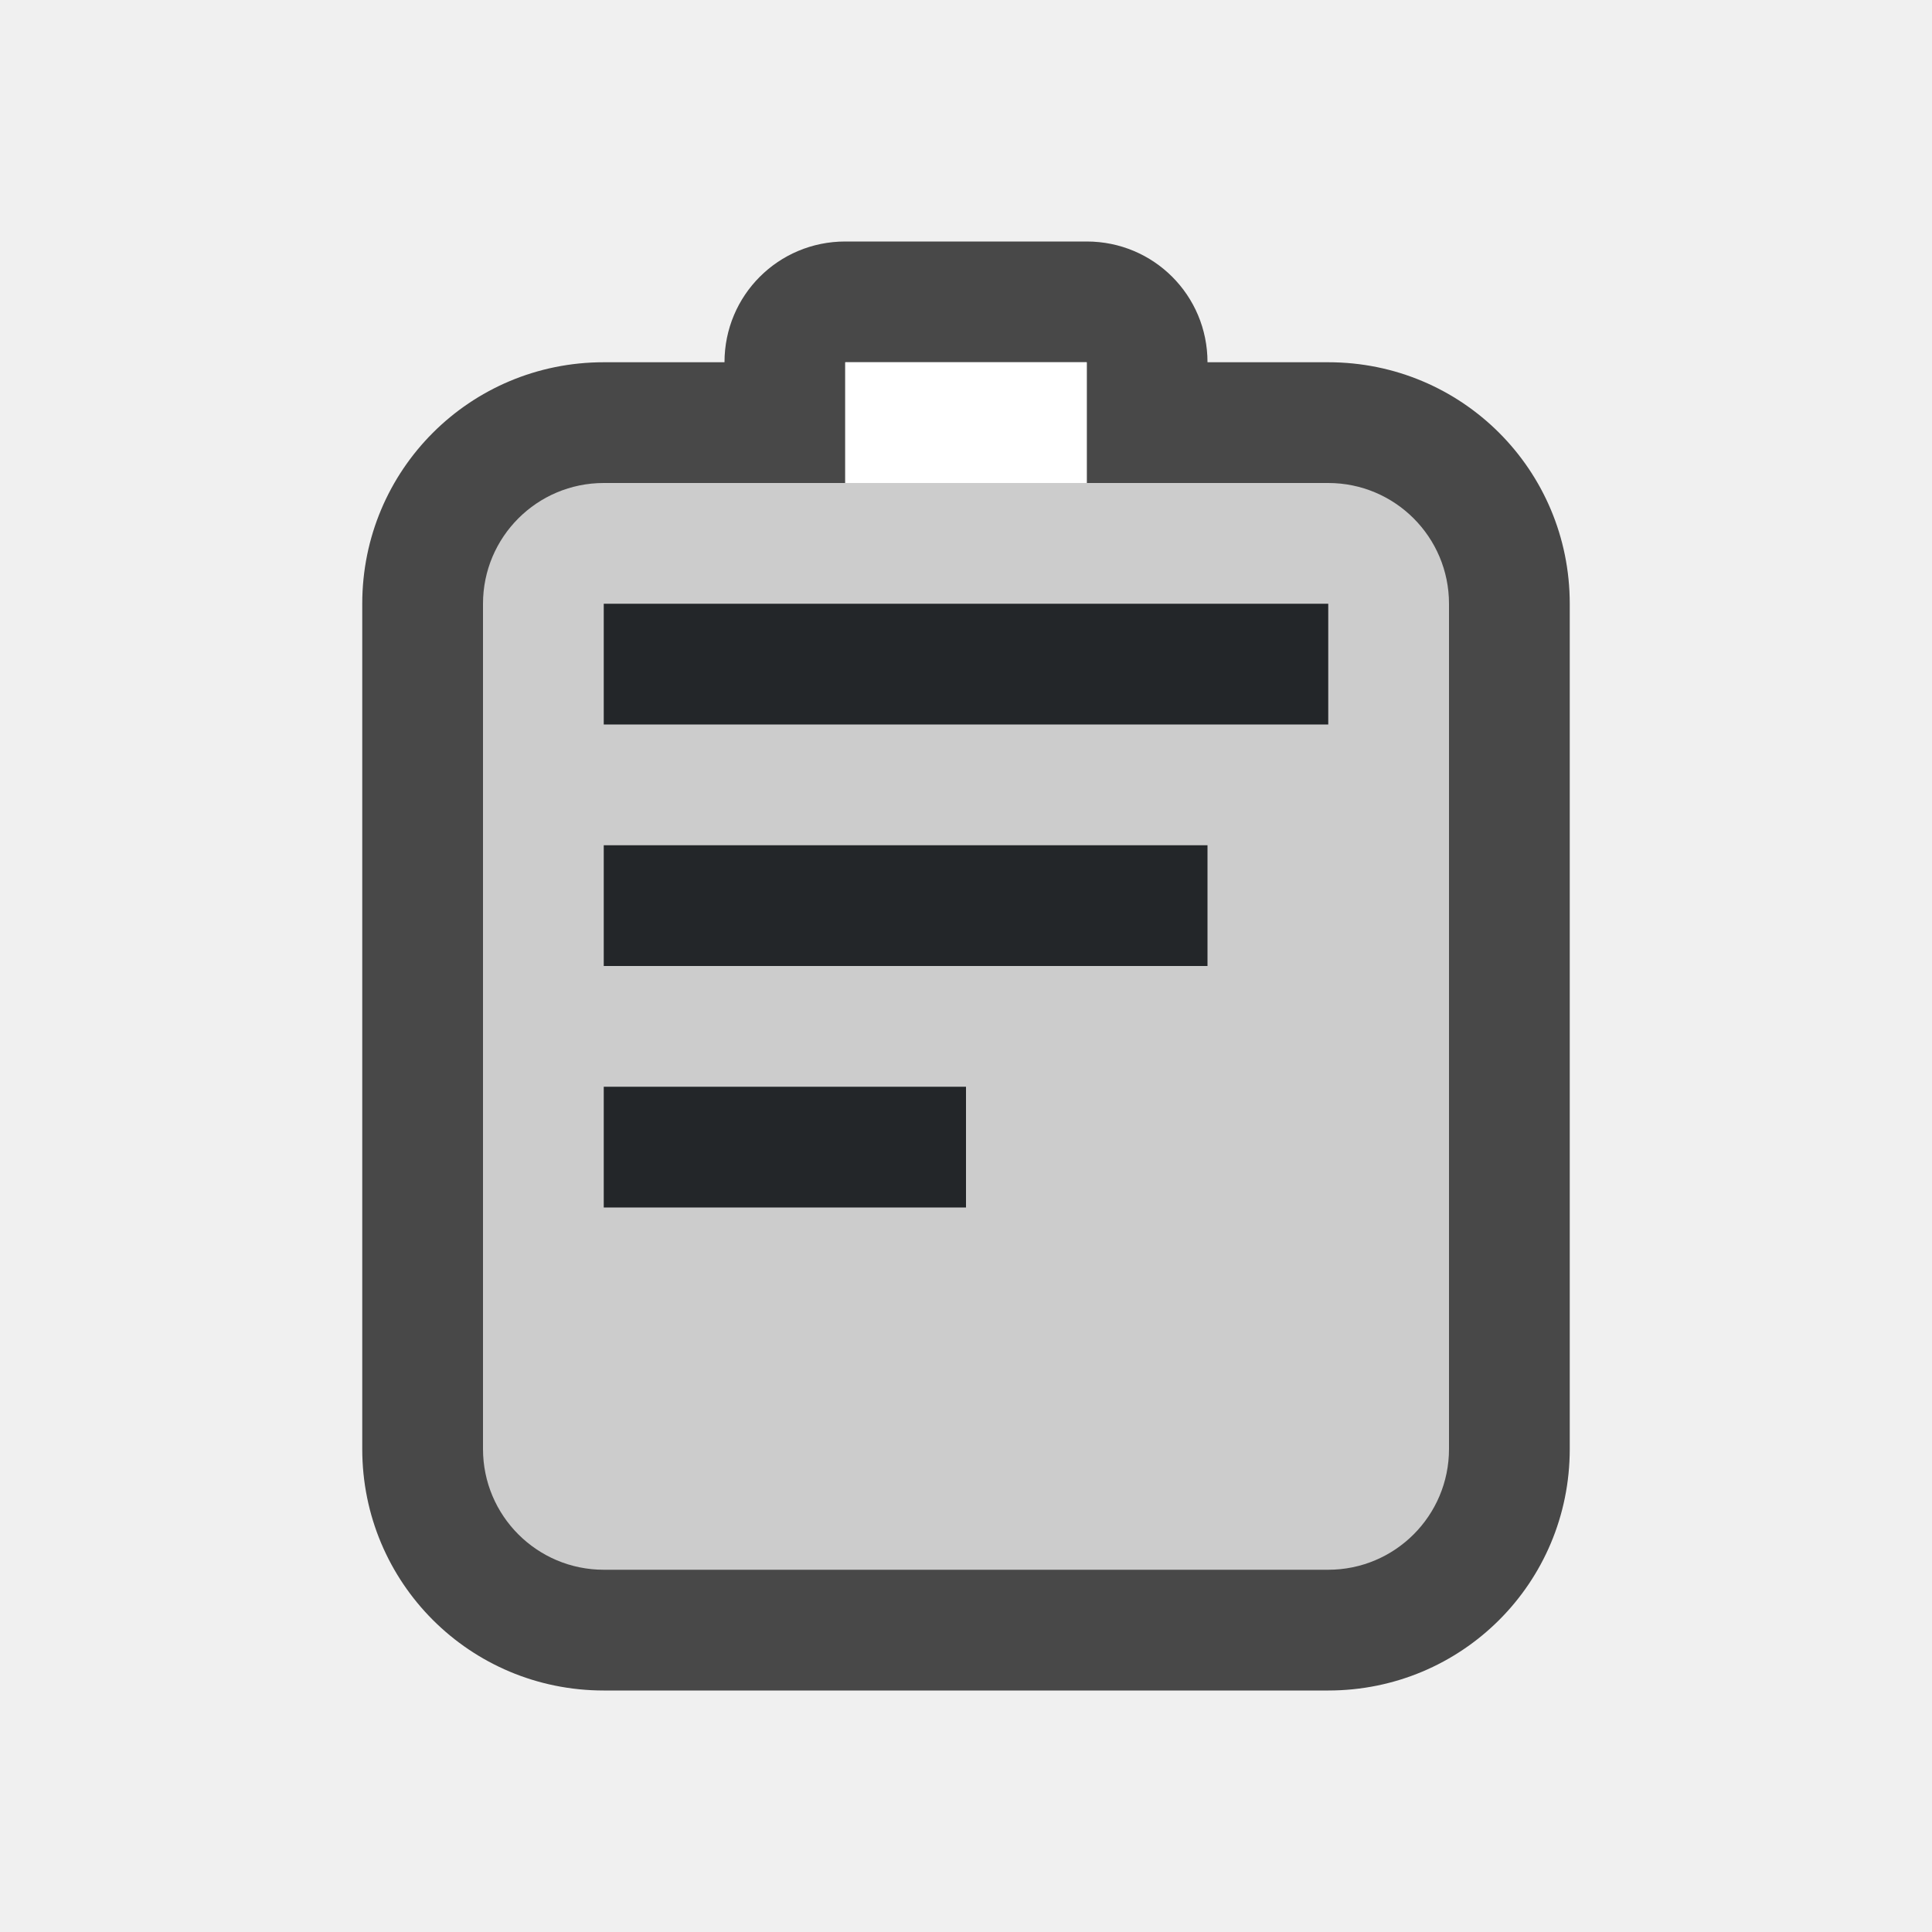
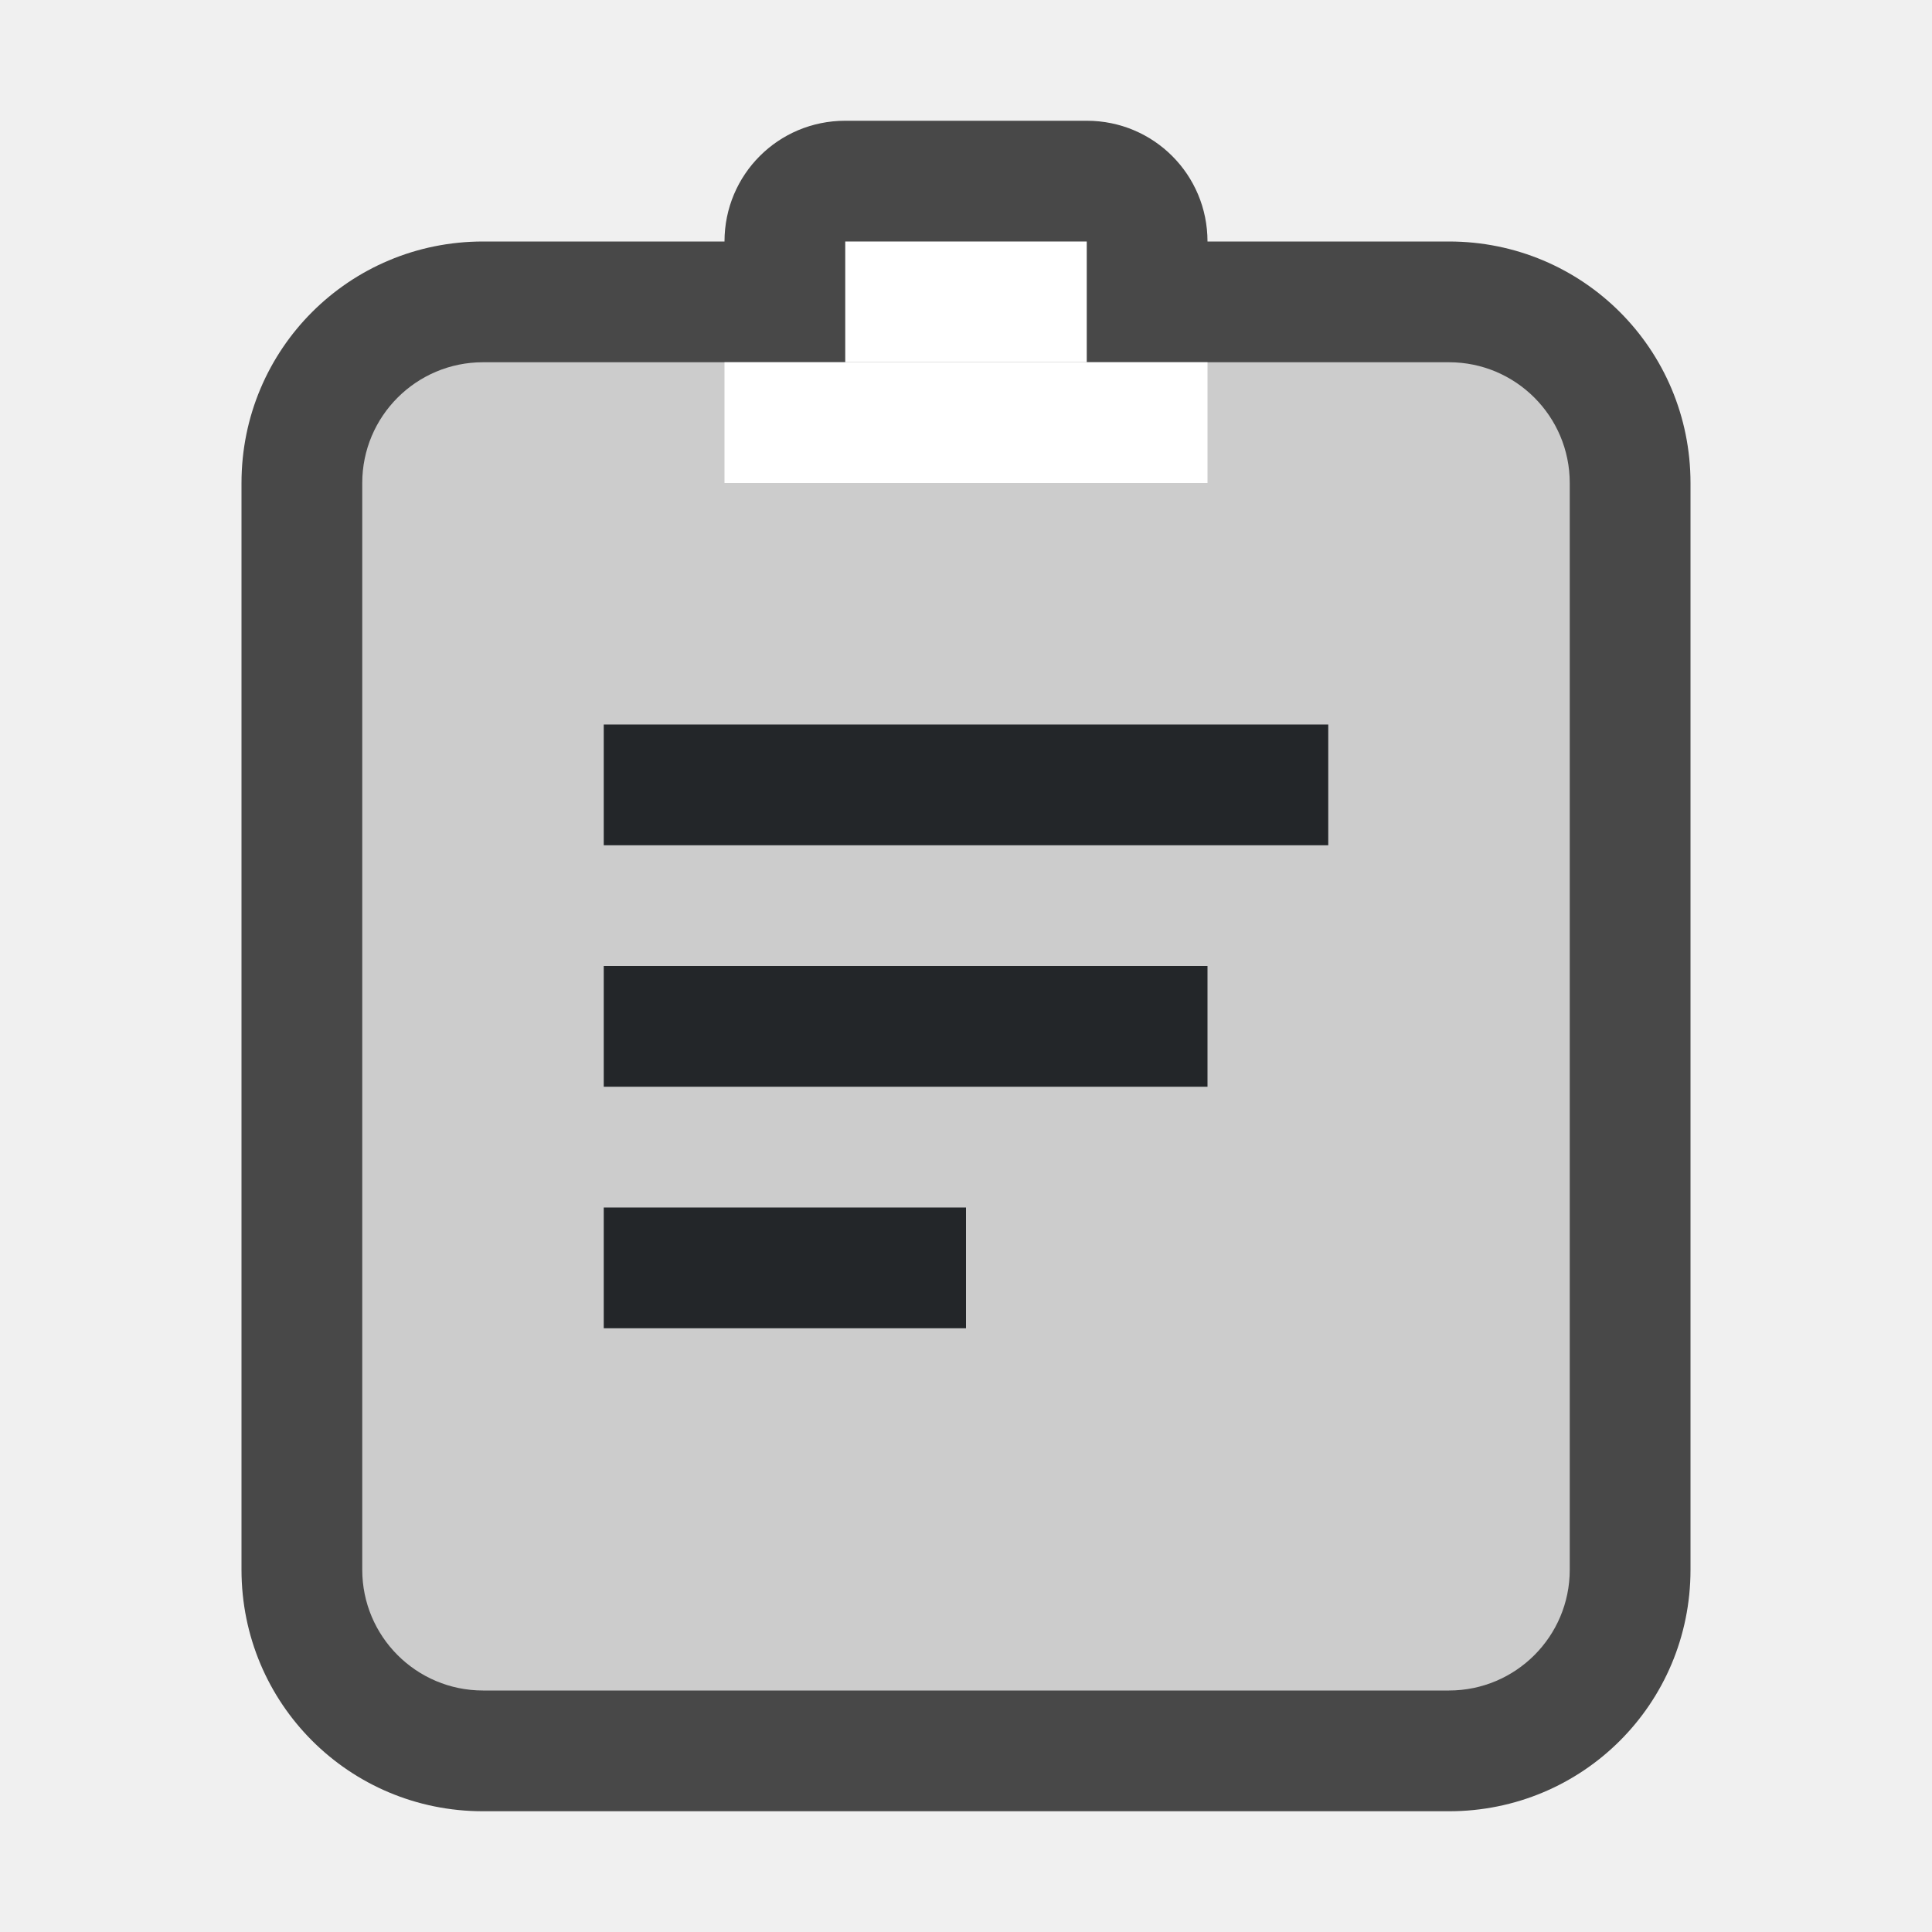
<svg xmlns="http://www.w3.org/2000/svg" viewBox="0 0 16 16" version="1.1" id="svg4">
  <defs id="defs8" />
-   <path style="opacity:0.7;vector-effect:none;fill:#000000;fill-opacity:1;stroke:none;stroke-width:2;stroke-linecap:round;stroke-linejoin:round;stroke-miterlimit:4;stroke-dasharray:none;stroke-dashoffset:0;stroke-opacity:1" d="m 7,2 c -0.554,0 -1,0.446 -1,1 h -1 c -1.108,0 -2,0.892 -2,2 V 12 c 0,1.108 0.892,2 2,2 h 2 H 11 c 1.106,0 2,-0.889 2,-2 v -5 -2 C 13,3.892 12.108,3 11,3 H 10 C 10,2.446 9.554,2 9,2 Z" id="rect9566" />
-   <rect style="opacity:1;vector-effect:none;fill:#cccccc;fill-opacity:1;stroke:none;stroke-width:2;stroke-linecap:round;stroke-linejoin:round;stroke-miterlimit:4;stroke-dasharray:none;stroke-dashoffset:0;stroke-opacity:1" id="rect873-1" width="8" height="9" x="4" y="4" ry="1" rx="1" />
-   <rect style="opacity:1;vector-effect:none;fill:#cccccc;fill-opacity:1;stroke:none;stroke-width:2;stroke-linecap:round;stroke-linejoin:round;stroke-miterlimit:4;stroke-dasharray:none;stroke-dashoffset:0;stroke-opacity:1" id="rect9574" width="2" height="2" x="7" y="3" />
-   <rect style="opacity:1;vector-effect:none;fill:#ffffff;fill-opacity:1;stroke:none;stroke-width:2;stroke-linecap:round;stroke-linejoin:round;stroke-miterlimit:4;stroke-dasharray:none;stroke-dashoffset:0;stroke-opacity:1" id="rect9578" width="2" height="1" x="7" y="3" />
-   <path d="m 5,5 v 1 h 6 V 5 Z m 0,2 v 1 h 5 V 7 Z m 0,2 v 1 H 8 V 9 Z" id="path2" style="fill:#232629" />
+   <path style="opacity:0.7;vector-effect:none;fill:#000000;fill-opacity:1;stroke:none;stroke-width:2;stroke-linecap:round;stroke-linejoin:round;stroke-miterlimit:4;stroke-dasharray:none;stroke-dashoffset:0;stroke-opacity:1" d="m 7,1 c -0.554,0 -1,0.446 -1,1 h -2 c -1.108,0 -2,0.892 -2,2 V 13 c 0,1.108 0.892,2 2,2 h 3 H 12 c 1.106,0 2,-0.889 2,-2 V 6 4 C 14,2.892 13.108,2 12,2 H 10 c 0,-0.554 -0.446,-1 -1,-1 z" id="rect9566" />
+   <rect style="opacity:1;vector-effect:none;fill:#cccccc;fill-opacity:1;stroke:none;stroke-width:2;stroke-linecap:round;stroke-linejoin:round;stroke-miterlimit:4;stroke-dasharray:none;stroke-dashoffset:0;stroke-opacity:1" id="rect873-1" width="10" height="11" x="3" y="3" ry="1" rx="1" />
+   <rect style="opacity:1;vector-effect:none;fill:#ffffff;fill-opacity:1;stroke:none;stroke-width:2;stroke-linecap:round;stroke-linejoin:round;stroke-miterlimit:4;stroke-dasharray:none;stroke-dashoffset:0;stroke-opacity:1" id="rect9578" width="2" height="1" x="7" y="2" />
+   <rect style="fill:#ffffff;fill-rule:evenodd;stroke:none;stroke-width:3;stroke-linecap:round;stroke-linejoin:round" id="rect839" width="4" height="1" x="6" y="3" />
+   <path d="m 5,6 v 1 h 6 V 6 Z m 0,2 v 1 h 5 V 8 Z m 0,2 v 1 h 3 v -1 z" id="path2" style="fill:#232629" />
</svg>
